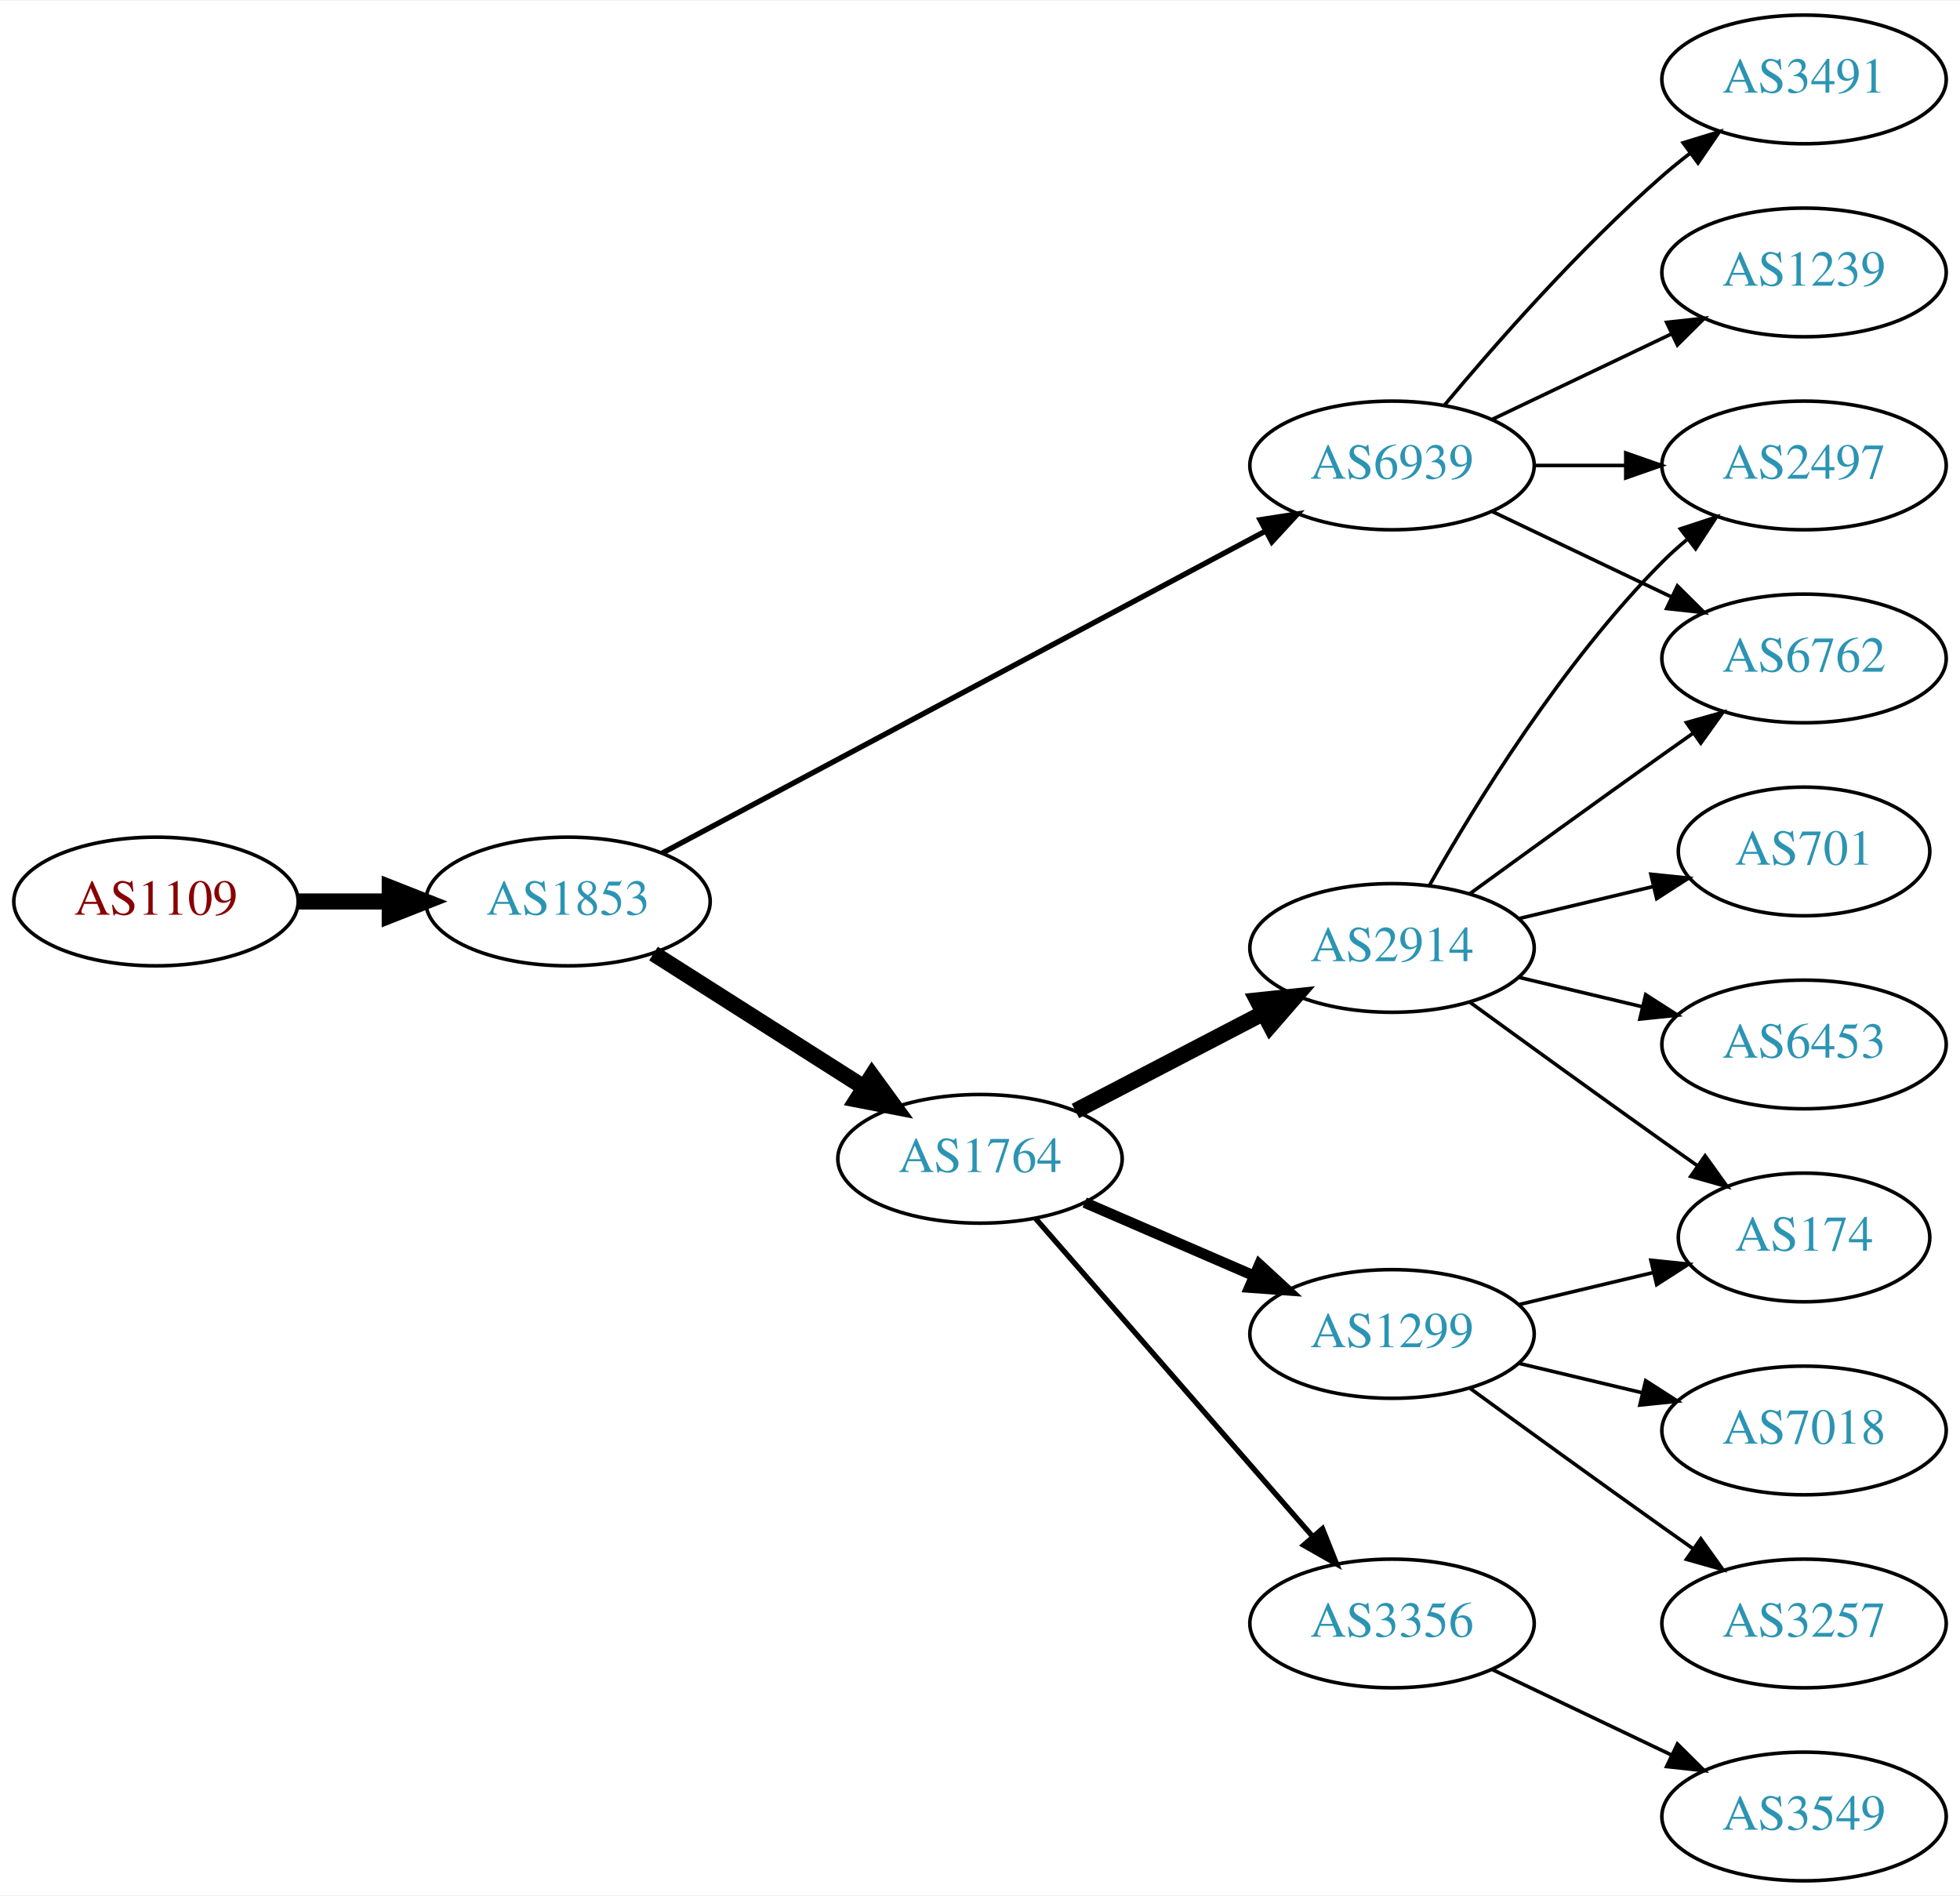
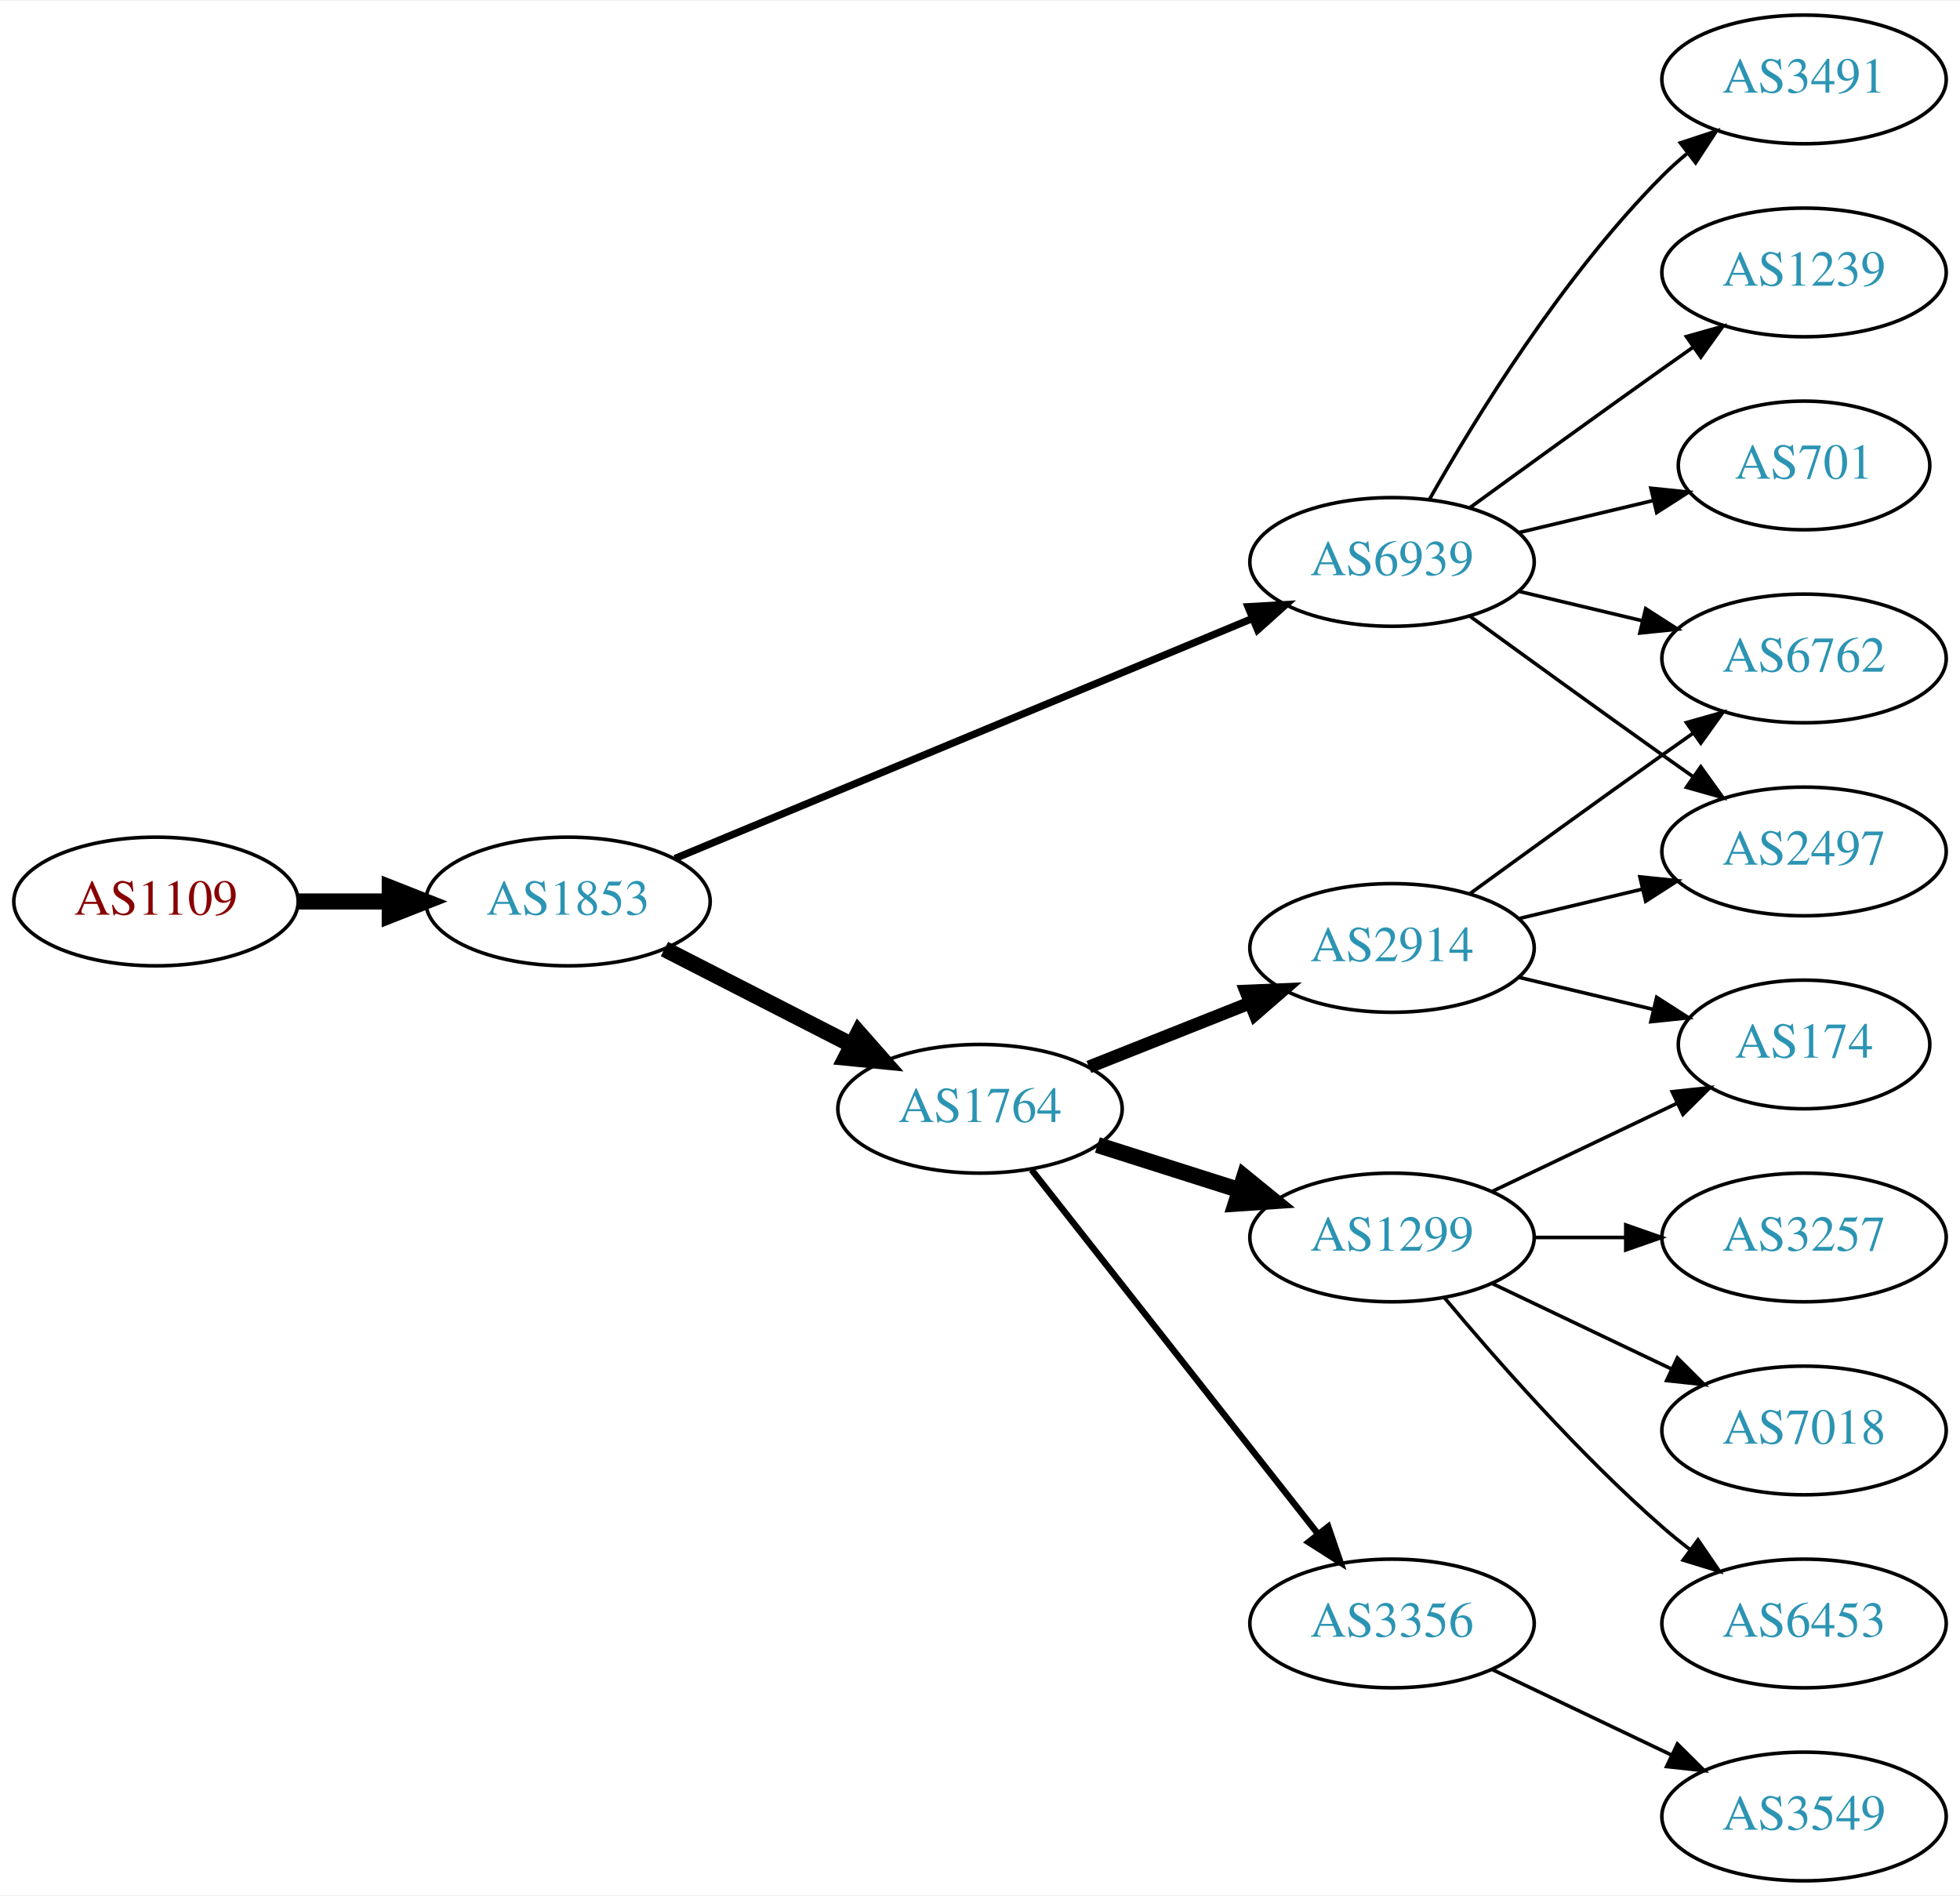
<svg xmlns="http://www.w3.org/2000/svg" xmlns:xlink="http://www.w3.org/1999/xlink" width="548pt" height="530pt" viewBox="0.00 0.00 548.46 530.00">
  <g id="graph0" class="graph" transform="scale(1 1) rotate(0) translate(4 526)">
    <polygon fill="white" stroke="none" points="-4,4 -4,-526 544.465,-526 544.465,4 -4,4" />
    <g id="node1" class="node">
      <g id="a_node1">
        <a xlink:href="/asn/1109" xlink:title="AS1109 ~ University of Salzburg [AT]">
          <ellipse fill="#ffffff" stroke="black" cx="39.647" cy="-274" rx="39.794" ry="18" />
          <text text-anchor="middle" x="39.647" y="-270.3" font-family="Times,serif" font-size="14.00" fill="#880000">AS1109</text>
        </a>
      </g>
    </g>
    <g id="node2" class="node">
      <g id="a_node2">
        <a xlink:href="/asn/1853" xlink:title="AS1853 ~ ACOnet Backbone [AT]">
          <ellipse fill="#ffffff" stroke="black" cx="154.939" cy="-274" rx="39.794" ry="18" />
          <text text-anchor="middle" x="154.939" y="-270.3" font-family="Times,serif" font-size="14.00" fill="#2c94b3">AS1853</text>
        </a>
      </g>
    </g>
    <g id="edge1" class="edge">
      <path fill="none" stroke="black" stroke-width="4.5" d="M79.319,-274C87.522,-274 96.286,-274 104.818,-274" />
      <polygon fill="black" stroke="black" stroke-width="4.5" points="105.057,-277.938 115.057,-274 105.057,-270.063 105.057,-277.938" />
    </g>
    <g id="node3" class="node">
      <g id="a_node3">
        <a xlink:href="/asn/6939" xlink:title="AS6939 ~ Hurricane Electric LLC [US]">
-           <ellipse fill="#ffffff" stroke="black" cx="385.525" cy="-396" rx="39.794" ry="18" />
-           <text text-anchor="middle" x="385.525" y="-392.3" font-family="Times,serif" font-size="14.00" fill="#2c94b3">AS6939</text>
+           <ellipse fill="#ffffff" stroke="black" cx="385.525" cy="-369" rx="39.794" ry="18" />
+           <text text-anchor="middle" x="385.525" y="-365.3" font-family="Times,serif" font-size="14.00" fill="#2c94b3">AS6939</text>
        </a>
      </g>
    </g>
    <g id="edge2" class="edge">
-       <path fill="none" stroke="black" stroke-width="1.5" d="M181.276,-287.522C222.382,-309.462 303.667,-352.845 350.018,-377.583" />
-       <polygon fill="black" stroke="black" stroke-width="1.5" points="348.606,-380.796 359.076,-382.417 351.902,-374.621 348.606,-380.796" />
+       <path fill="none" stroke="black" stroke-width="2.045" d="M184.89,-286.032C225.854,-303.056 300.799,-334.203 346.296,-353.112" />
+       <polygon fill="black" stroke="black" stroke-width="2.045" points="345.232,-356.46 355.81,-357.066 347.919,-349.996 345.232,-356.46" />
    </g>
    <g id="node4" class="node">
      <g id="a_node4">
        <a xlink:href="/asn/1764" xlink:title="AS1764 ~ NEXTLAYER-AS [AT]">
-           <ellipse fill="#ffffff" stroke="black" cx="270.232" cy="-202" rx="39.794" ry="18" />
-           <text text-anchor="middle" x="270.232" y="-198.3" font-family="Times,serif" font-size="14.00" fill="#2c94b3">AS1764</text>
+           <ellipse fill="#ffffff" stroke="black" cx="270.232" cy="-216" rx="39.794" ry="18" />
+           <text text-anchor="middle" x="270.232" y="-212.3" font-family="Times,serif" font-size="14.00" fill="#2c94b3">AS1764</text>
        </a>
      </g>
    </g>
    <g id="edge3" class="edge">
-       <path fill="none" stroke="black" stroke-width="4.5" d="M178.866,-259.43C195.834,-248.646 219.15,-233.828 237.848,-221.946" />
-       <polygon fill="black" stroke="black" stroke-width="4.5" points="240.012,-225.236 246.34,-216.549 235.788,-218.589 240.012,-225.236" />
+       <path fill="none" stroke="black" stroke-width="4.5" d="M181.931,-260.694C197.475,-252.736 217.426,-242.522 234.331,-233.868" />
+       <polygon fill="black" stroke="black" stroke-width="4.5" points="236.255,-237.306 243.362,-229.244 232.666,-230.297 236.255,-237.306" />
    </g>
    <g id="node5" class="node">
      <g id="a_node5">
-         <a xlink:href="/asn/2497" xlink:title="AS2497 ~ Internet Initiative Japan Inc. [JP]">
-           <ellipse fill="#ffffff" stroke="black" cx="500.818" cy="-396" rx="39.794" ry="18" />
-           <text text-anchor="middle" x="500.818" y="-392.3" font-family="Times,serif" font-size="14.00" fill="#2c94b3">AS2497</text>
+         <a xlink:href="/asn/6762" xlink:title="AS6762 ~ TELECOM ITALIA SPARKLE S.p.A. [IT]">
+           <ellipse fill="#ffffff" stroke="black" cx="500.818" cy="-342" rx="39.794" ry="18" />
+           <text text-anchor="middle" x="500.818" y="-338.3" font-family="Times,serif" font-size="14.00" fill="#2c94b3">AS6762</text>
        </a>
      </g>
    </g>
    <g id="edge4" class="edge">
-       <path fill="none" stroke="black" d="M425.198,-396C433.401,-396 442.165,-396 450.697,-396" />
-       <polygon fill="black" stroke="black" points="450.936,-399.5 460.936,-396 450.936,-392.5 450.936,-399.5" />
+       <path fill="none" stroke="black" d="M421.133,-360.752C432.004,-358.162 444.158,-355.265 455.601,-352.538" />
+       <polygon fill="black" stroke="black" points="456.507,-355.92 465.423,-350.197 454.884,-349.111 456.507,-355.92" />
    </g>
    <g id="node6" class="node">
      <g id="a_node6">
+         <a xlink:href="/asn/1239" xlink:title="AS1239 ~ Sprint [US]">
+           <ellipse fill="#ffffff" stroke="black" cx="500.818" cy="-450" rx="39.794" ry="18" />
+           <text text-anchor="middle" x="500.818" y="-446.3" font-family="Times,serif" font-size="14.00" fill="#2c94b3">AS1239</text>
+         </a>
+       </g>
+     </g>
+     <g id="edge5" class="edge">
+       <path fill="none" stroke="black" d="M407.374,-384.222C422.308,-395.091 442.921,-410.025 461.172,-423 463.992,-425.005 466.935,-427.085 469.883,-429.159" />
+       <polygon fill="black" stroke="black" points="467.911,-432.05 478.108,-434.926 471.93,-426.319 467.911,-432.05" />
+     </g>
+     <g id="node7" class="node">
+       <g id="a_node7">
+         <a xlink:href="/asn/701" xlink:title="AS701 ~ UUNET [US]">
+           <ellipse fill="#ffffff" stroke="black" cx="500.818" cy="-396" rx="35.194" ry="18" />
+           <text text-anchor="middle" x="500.818" y="-392.3" font-family="Times,serif" font-size="14.00" fill="#2c94b3">AS701</text>
+         </a>
+       </g>
+     </g>
+     <g id="edge6" class="edge">
+       <path fill="none" stroke="black" d="M421.133,-377.248C432.927,-380.058 446.232,-383.229 458.499,-386.153" />
+       <polygon fill="black" stroke="black" points="457.965,-389.624 468.504,-388.537 459.588,-382.814 457.965,-389.624" />
+     </g>
+     <g id="node8" class="node">
+       <g id="a_node8">
+         <a xlink:href="/asn/2497" xlink:title="AS2497 ~ Internet Initiative Japan Inc. [JP]">
+           <ellipse fill="#ffffff" stroke="black" cx="500.818" cy="-288" rx="39.794" ry="18" />
+           <text text-anchor="middle" x="500.818" y="-284.3" font-family="Times,serif" font-size="14.00" fill="#2c94b3">AS2497</text>
+         </a>
+       </g>
+     </g>
+     <g id="edge7" class="edge">
+       <path fill="none" stroke="black" d="M407.374,-353.778C422.308,-342.909 442.921,-327.975 461.172,-315 463.992,-312.995 466.935,-310.915 469.883,-308.841" />
+       <polygon fill="black" stroke="black" points="471.93,-311.681 478.108,-303.074 467.911,-305.95 471.93,-311.681" />
+     </g>
+     <g id="node9" class="node">
+       <g id="a_node9">
        <a xlink:href="/asn/3491" xlink:title="AS3491 ~ PCCW Global, Inc. [US]">
          <ellipse fill="#ffffff" stroke="black" cx="500.818" cy="-504" rx="39.794" ry="18" />
          <text text-anchor="middle" x="500.818" y="-500.3" font-family="Times,serif" font-size="14.00" fill="#2c94b3">AS3491</text>
        </a>
      </g>
    </g>
-     <g id="edge5" class="edge">
-       <path fill="none" stroke="black" d="M400.155,-412.817C414.438,-429.929 437.984,-456.745 461.172,-477 463.637,-479.154 466.276,-481.294 468.974,-483.372" />
-       <polygon fill="black" stroke="black" points="466.998,-486.264 477.128,-489.37 471.147,-480.625 466.998,-486.264" />
-     </g>
-     <g id="node7" class="node">
-       <g id="a_node7">
-         <a xlink:href="/asn/6762" xlink:title="AS6762 ~ TELECOM ITALIA SPARKLE S.p.A. [IT]">
-           <ellipse fill="#ffffff" stroke="black" cx="500.818" cy="-342" rx="39.794" ry="18" />
-           <text text-anchor="middle" x="500.818" y="-338.3" font-family="Times,serif" font-size="14.00" fill="#2c94b3">AS6762</text>
-         </a>
-       </g>
-     </g>
-     <g id="edge6" class="edge">
-       <path fill="none" stroke="black" d="M413.662,-383.066C428.656,-375.919 447.477,-366.948 463.7,-359.215" />
-       <polygon fill="black" stroke="black" points="465.382,-362.291 472.903,-354.829 462.37,-355.972 465.382,-362.291" />
-     </g>
-     <g id="node8" class="node">
-       <g id="a_node8">
-         <a xlink:href="/asn/1239" xlink:title="AS1239 ~ Sprint [US]">
-           <ellipse fill="#ffffff" stroke="black" cx="500.818" cy="-450" rx="39.794" ry="18" />
-           <text text-anchor="middle" x="500.818" y="-446.3" font-family="Times,serif" font-size="14.00" fill="#2c94b3">AS1239</text>
-         </a>
-       </g>
-     </g>
-     <g id="edge7" class="edge">
-       <path fill="none" stroke="black" d="M413.662,-408.934C428.656,-416.081 447.477,-425.052 463.7,-432.785" />
-       <polygon fill="black" stroke="black" points="462.37,-436.028 472.903,-437.171 465.382,-429.709 462.37,-436.028" />
-     </g>
-     <g id="node9" class="node">
-       <g id="a_node9">
+     <g id="edge8" class="edge">
+       <path fill="none" stroke="black" d="M395.985,-386.49C408.767,-409.096 433.199,-448.886 461.172,-477 463.283,-479.121 465.579,-481.188 467.964,-483.171" />
+       <polygon fill="black" stroke="black" points="466.216,-486.242 476.28,-489.556 470.48,-480.69 466.216,-486.242" />
+     </g>
+     <g id="node10" class="node">
+       <g id="a_node10">
+         <a xlink:href="/asn/3356" xlink:title="AS3356 ~ Level 3 Parent, LLC [US]">
+           <ellipse fill="#ffffff" stroke="black" cx="385.525" cy="-72" rx="39.794" ry="18" />
+           <text text-anchor="middle" x="385.525" y="-68.3" font-family="Times,serif" font-size="14.00" fill="#2c94b3">AS3356</text>
+         </a>
+       </g>
+     </g>
+     <g id="edge9" class="edge">
+       <path fill="none" stroke="black" stroke-width="1.8" d="M284.673,-198.916C304.519,-173.692 341.782,-126.328 364.749,-97.137" />
+       <polygon fill="black" stroke="black" stroke-width="1.8" points="367.669,-99.085 371.102,-89.062 362.168,-94.757 367.669,-99.085" />
+     </g>
+     <g id="node11" class="node">
+       <g id="a_node11">
+         <a xlink:href="/asn/1299" xlink:title="AS1299 ~ Telia Carrier [EU]">
+           <ellipse fill="#ffffff" stroke="black" cx="385.525" cy="-180" rx="39.794" ry="18" />
+           <text text-anchor="middle" x="385.525" y="-176.3" font-family="Times,serif" font-size="14.00" fill="#2c94b3">AS1299</text>
+         </a>
+       </g>
+     </g>
+     <g id="edge10" class="edge">
+       <path fill="none" stroke="black" stroke-width="4.5" d="M303.092,-205.876C315.401,-201.965 329.654,-197.436 342.762,-193.271" />
+       <polygon fill="black" stroke="black" stroke-width="4.5" points="344.174,-196.954 352.512,-190.173 341.789,-189.448 344.174,-196.954" />
+     </g>
+     <g id="node12" class="node">
+       <g id="a_node12">
        <a xlink:href="/asn/2914" xlink:title="AS2914 ~ NTT America, Inc. [US]">
          <ellipse fill="#ffffff" stroke="black" cx="385.525" cy="-261" rx="39.794" ry="18" />
          <text text-anchor="middle" x="385.525" y="-257.3" font-family="Times,serif" font-size="14.00" fill="#2c94b3">AS2914</text>
        </a>
      </g>
    </g>
-     <g id="edge8" class="edge">
-       <path fill="none" stroke="black" stroke-width="4.5" d="M296.94,-215.388C312.474,-223.478 332.486,-233.899 349.458,-242.738" />
-       <polygon fill="black" stroke="black" stroke-width="4.5" points="347.839,-246.334 358.527,-247.461 351.476,-239.349 347.839,-246.334" />
-     </g>
-     <g id="node10" class="node">
-       <g id="a_node10">
-         <a xlink:href="/asn/1299" xlink:title="AS1299 ~ Telia Carrier [EU]">
-           <ellipse fill="#ffffff" stroke="black" cx="385.525" cy="-153" rx="39.794" ry="18" />
-           <text text-anchor="middle" x="385.525" y="-149.3" font-family="Times,serif" font-size="14.00" fill="#2c94b3">AS1299</text>
-         </a>
-       </g>
-     </g>
-     <g id="edge9" class="edge">
-       <path fill="none" stroke="black" stroke-width="3" d="M299.529,-189.762C313.857,-183.564 331.447,-175.957 346.9,-169.273" />
-       <polygon fill="black" stroke="black" stroke-width="3" points="348.408,-172.434 356.197,-165.252 345.629,-166.01 348.408,-172.434" />
-     </g>
-     <g id="node11" class="node">
-       <g id="a_node11">
-         <a xlink:href="/asn/3356" xlink:title="AS3356 ~ Level 3 Parent, LLC [US]">
-           <ellipse fill="#ffffff" stroke="black" cx="385.525" cy="-72" rx="39.794" ry="18" />
-           <text text-anchor="middle" x="385.525" y="-68.3" font-family="Times,serif" font-size="14.00" fill="#2c94b3">AS3356</text>
-         </a>
-       </g>
-     </g>
-     <g id="edge10" class="edge">
-       <path fill="none" stroke="black" stroke-width="1.5" d="M285.812,-185.271C305.526,-162.649 340.814,-122.158 363.424,-96.214" />
-       <polygon fill="black" stroke="black" stroke-width="1.5" points="366.071,-98.503 370.002,-88.665 360.794,-93.904 366.071,-98.503" />
-     </g>
    <g id="edge11" class="edge">
-       <path fill="none" stroke="black" d="M395.985,-278.49C408.767,-301.096 433.199,-340.886 461.172,-369 463.283,-371.121 465.579,-373.188 467.964,-375.171" />
-       <polygon fill="black" stroke="black" points="466.216,-378.242 476.28,-381.556 470.48,-372.69 466.216,-378.242" />
-     </g>
-     <g id="edge13" class="edge">
-       <path fill="none" stroke="black" d="M407.374,-276.222C422.308,-287.091 442.921,-302.025 461.172,-315 463.992,-317.005 466.935,-319.085 469.883,-321.159" />
-       <polygon fill="black" stroke="black" points="467.911,-324.05 478.108,-326.926 471.93,-318.319 467.911,-324.05" />
-     </g>
-     <g id="node12" class="node">
-       <g id="a_node12">
-         <a xlink:href="/asn/701" xlink:title="AS701 ~ UUNET [US]">
-           <ellipse fill="#ffffff" stroke="black" cx="500.818" cy="-288" rx="35.194" ry="18" />
-           <text text-anchor="middle" x="500.818" y="-284.3" font-family="Times,serif" font-size="14.00" fill="#2c94b3">AS701</text>
-         </a>
-       </g>
-     </g>
-     <g id="edge12" class="edge">
-       <path fill="none" stroke="black" d="M421.133,-269.248C432.927,-272.058 446.232,-275.229 458.499,-278.153" />
-       <polygon fill="black" stroke="black" points="457.965,-281.624 468.504,-280.537 459.588,-274.814 457.965,-281.624" />
+       <path fill="none" stroke="black" stroke-width="3.6" d="M300.703,-227.706C314.471,-233.174 331.047,-239.758 345.81,-245.622" />
+       <polygon fill="black" stroke="black" stroke-width="3.6" points="344.617,-248.914 355.202,-249.353 347.201,-242.409 344.617,-248.914" />
    </g>
    <g id="node13" class="node">
      <g id="a_node13">
-         <a xlink:href="/asn/6453" xlink:title="AS6453 ~ TATA COMMUNICATIONS (AMERICA) INC [US]">
-           <ellipse fill="#ffffff" stroke="black" cx="500.818" cy="-234" rx="39.794" ry="18" />
-           <text text-anchor="middle" x="500.818" y="-230.3" font-family="Times,serif" font-size="14.00" fill="#2c94b3">AS6453</text>
-         </a>
-       </g>
-     </g>
-     <g id="edge14" class="edge">
-       <path fill="none" stroke="black" d="M421.133,-252.752C432.004,-250.162 444.158,-247.265 455.601,-244.538" />
-       <polygon fill="black" stroke="black" points="456.507,-247.92 465.423,-242.197 454.884,-241.111 456.507,-247.92" />
+         <a xlink:href="/asn/3549" xlink:title="AS3549 ~ Level 3 Parent, LLC [US]">
+           <ellipse fill="#ffffff" stroke="black" cx="500.818" cy="-18" rx="39.794" ry="18" />
+           <text text-anchor="middle" x="500.818" y="-14.3" font-family="Times,serif" font-size="14.00" fill="#2c94b3">AS3549</text>
+         </a>
+       </g>
+     </g>
+     <g id="edge12" class="edge">
+       <path fill="none" stroke="black" d="M413.662,-59.066C428.656,-51.919 447.477,-42.948 463.7,-35.215" />
+       <polygon fill="black" stroke="black" points="465.382,-38.291 472.903,-30.829 462.37,-31.972 465.382,-38.291" />
    </g>
    <g id="node14" class="node">
      <g id="a_node14">
-         <a xlink:href="/asn/174" xlink:title="AS174 ~ Cogent Communications [US]">
-           <ellipse fill="#ffffff" stroke="black" cx="500.818" cy="-180" rx="35.194" ry="18" />
-           <text text-anchor="middle" x="500.818" y="-176.3" font-family="Times,serif" font-size="14.00" fill="#2c94b3">AS174</text>
-         </a>
-       </g>
-     </g>
-     <g id="edge15" class="edge">
-       <path fill="none" stroke="black" d="M407.374,-245.778C422.308,-234.909 442.921,-219.975 461.172,-207 464.382,-204.718 467.751,-202.339 471.106,-199.982" />
-       <polygon fill="black" stroke="black" points="473.134,-202.834 479.316,-194.23 469.118,-197.101 473.134,-202.834" />
-     </g>
-     <g id="edge17" class="edge">
-       <path fill="none" stroke="black" d="M421.133,-161.248C432.927,-164.058 446.232,-167.229 458.499,-170.153" />
-       <polygon fill="black" stroke="black" points="457.965,-173.624 468.504,-172.537 459.588,-166.814 457.965,-173.624" />
+         <a xlink:href="/asn/3257" xlink:title="AS3257 ~ GTT [DE]">
+           <ellipse fill="#ffffff" stroke="black" cx="500.818" cy="-180" rx="39.794" ry="18" />
+           <text text-anchor="middle" x="500.818" y="-176.3" font-family="Times,serif" font-size="14.00" fill="#2c94b3">AS3257</text>
+         </a>
+       </g>
+     </g>
+     <g id="edge13" class="edge">
+       <path fill="none" stroke="black" d="M425.198,-180C433.401,-180 442.165,-180 450.697,-180" />
+       <polygon fill="black" stroke="black" points="450.936,-183.5 460.936,-180 450.936,-176.5 450.936,-183.5" />
    </g>
    <g id="node15" class="node">
      <g id="a_node15">
        <a xlink:href="/asn/7018" xlink:title="AS7018 ~ AT&amp;T Services, Inc. [US]">
          <ellipse fill="#ffffff" stroke="black" cx="500.818" cy="-126" rx="39.794" ry="18" />
          <text text-anchor="middle" x="500.818" y="-122.3" font-family="Times,serif" font-size="14.00" fill="#2c94b3">AS7018</text>
        </a>
      </g>
    </g>
-     <g id="edge16" class="edge">
-       <path fill="none" stroke="black" d="M421.133,-144.752C432.004,-142.162 444.158,-139.265 455.601,-136.538" />
-       <polygon fill="black" stroke="black" points="456.507,-139.92 465.423,-134.197 454.884,-133.111 456.507,-139.92" />
+     <g id="edge14" class="edge">
+       <path fill="none" stroke="black" d="M413.662,-167.066C428.656,-159.919 447.477,-150.948 463.7,-143.215" />
+       <polygon fill="black" stroke="black" points="465.382,-146.291 472.903,-138.829 462.37,-139.972 465.382,-146.291" />
    </g>
    <g id="node16" class="node">
      <g id="a_node16">
-         <a xlink:href="/asn/3257" xlink:title="AS3257 ~ GTT [DE]">
+         <a xlink:href="/asn/6453" xlink:title="AS6453 ~ TATA COMMUNICATIONS (AMERICA) INC [US]">
          <ellipse fill="#ffffff" stroke="black" cx="500.818" cy="-72" rx="39.794" ry="18" />
-           <text text-anchor="middle" x="500.818" y="-68.3" font-family="Times,serif" font-size="14.00" fill="#2c94b3">AS3257</text>
-         </a>
-       </g>
-     </g>
-     <g id="edge18" class="edge">
-       <path fill="none" stroke="black" d="M407.374,-137.778C422.308,-126.909 442.921,-111.975 461.172,-99 463.992,-96.995 466.935,-94.915 469.883,-92.841" />
-       <polygon fill="black" stroke="black" points="471.93,-95.681 478.108,-87.074 467.911,-89.95 471.93,-95.681" />
+           <text text-anchor="middle" x="500.818" y="-68.3" font-family="Times,serif" font-size="14.00" fill="#2c94b3">AS6453</text>
+         </a>
+       </g>
+     </g>
+     <g id="edge15" class="edge">
+       <path fill="none" stroke="black" d="M400.155,-163.183C414.438,-146.071 437.984,-119.255 461.172,-99 463.637,-96.846 466.276,-94.706 468.974,-92.628" />
+       <polygon fill="black" stroke="black" points="471.147,-95.375 477.128,-86.63 466.998,-89.736 471.147,-95.375" />
    </g>
    <g id="node17" class="node">
      <g id="a_node17">
-         <a xlink:href="/asn/3549" xlink:title="AS3549 ~ Level 3 Parent, LLC [US]">
-           <ellipse fill="#ffffff" stroke="black" cx="500.818" cy="-18" rx="39.794" ry="18" />
-           <text text-anchor="middle" x="500.818" y="-14.3" font-family="Times,serif" font-size="14.00" fill="#2c94b3">AS3549</text>
-         </a>
-       </g>
+         <a xlink:href="/asn/174" xlink:title="AS174 ~ Cogent Communications [US]">
+           <ellipse fill="#ffffff" stroke="black" cx="500.818" cy="-234" rx="35.194" ry="18" />
+           <text text-anchor="middle" x="500.818" y="-230.3" font-family="Times,serif" font-size="14.00" fill="#2c94b3">AS174</text>
+         </a>
+       </g>
+     </g>
+     <g id="edge16" class="edge">
+       <path fill="none" stroke="black" d="M413.662,-192.934C429.094,-200.29 448.579,-209.577 465.114,-217.459" />
+       <polygon fill="black" stroke="black" points="463.923,-220.768 474.456,-221.911 466.935,-214.449 463.923,-220.768" />
+     </g>
+     <g id="edge17" class="edge">
+       <path fill="none" stroke="black" d="M407.374,-276.222C422.308,-287.091 442.921,-302.025 461.172,-315 463.992,-317.005 466.935,-319.085 469.883,-321.159" />
+       <polygon fill="black" stroke="black" points="467.911,-324.05 478.108,-326.926 471.93,-318.319 467.911,-324.05" />
+     </g>
+     <g id="edge18" class="edge">
+       <path fill="none" stroke="black" d="M421.133,-269.248C432.004,-271.838 444.158,-274.735 455.601,-277.462" />
+       <polygon fill="black" stroke="black" points="454.884,-280.889 465.423,-279.803 456.507,-274.08 454.884,-280.889" />
    </g>
    <g id="edge19" class="edge">
-       <path fill="none" stroke="black" d="M413.662,-59.066C428.656,-51.919 447.477,-42.948 463.7,-35.215" />
-       <polygon fill="black" stroke="black" points="465.382,-38.291 472.903,-30.829 462.37,-31.972 465.382,-38.291" />
+       <path fill="none" stroke="black" d="M421.133,-252.752C432.927,-249.942 446.232,-246.771 458.499,-243.847" />
+       <polygon fill="black" stroke="black" points="459.588,-247.186 468.504,-241.463 457.965,-240.376 459.588,-247.186" />
    </g>
  </g>
</svg>
